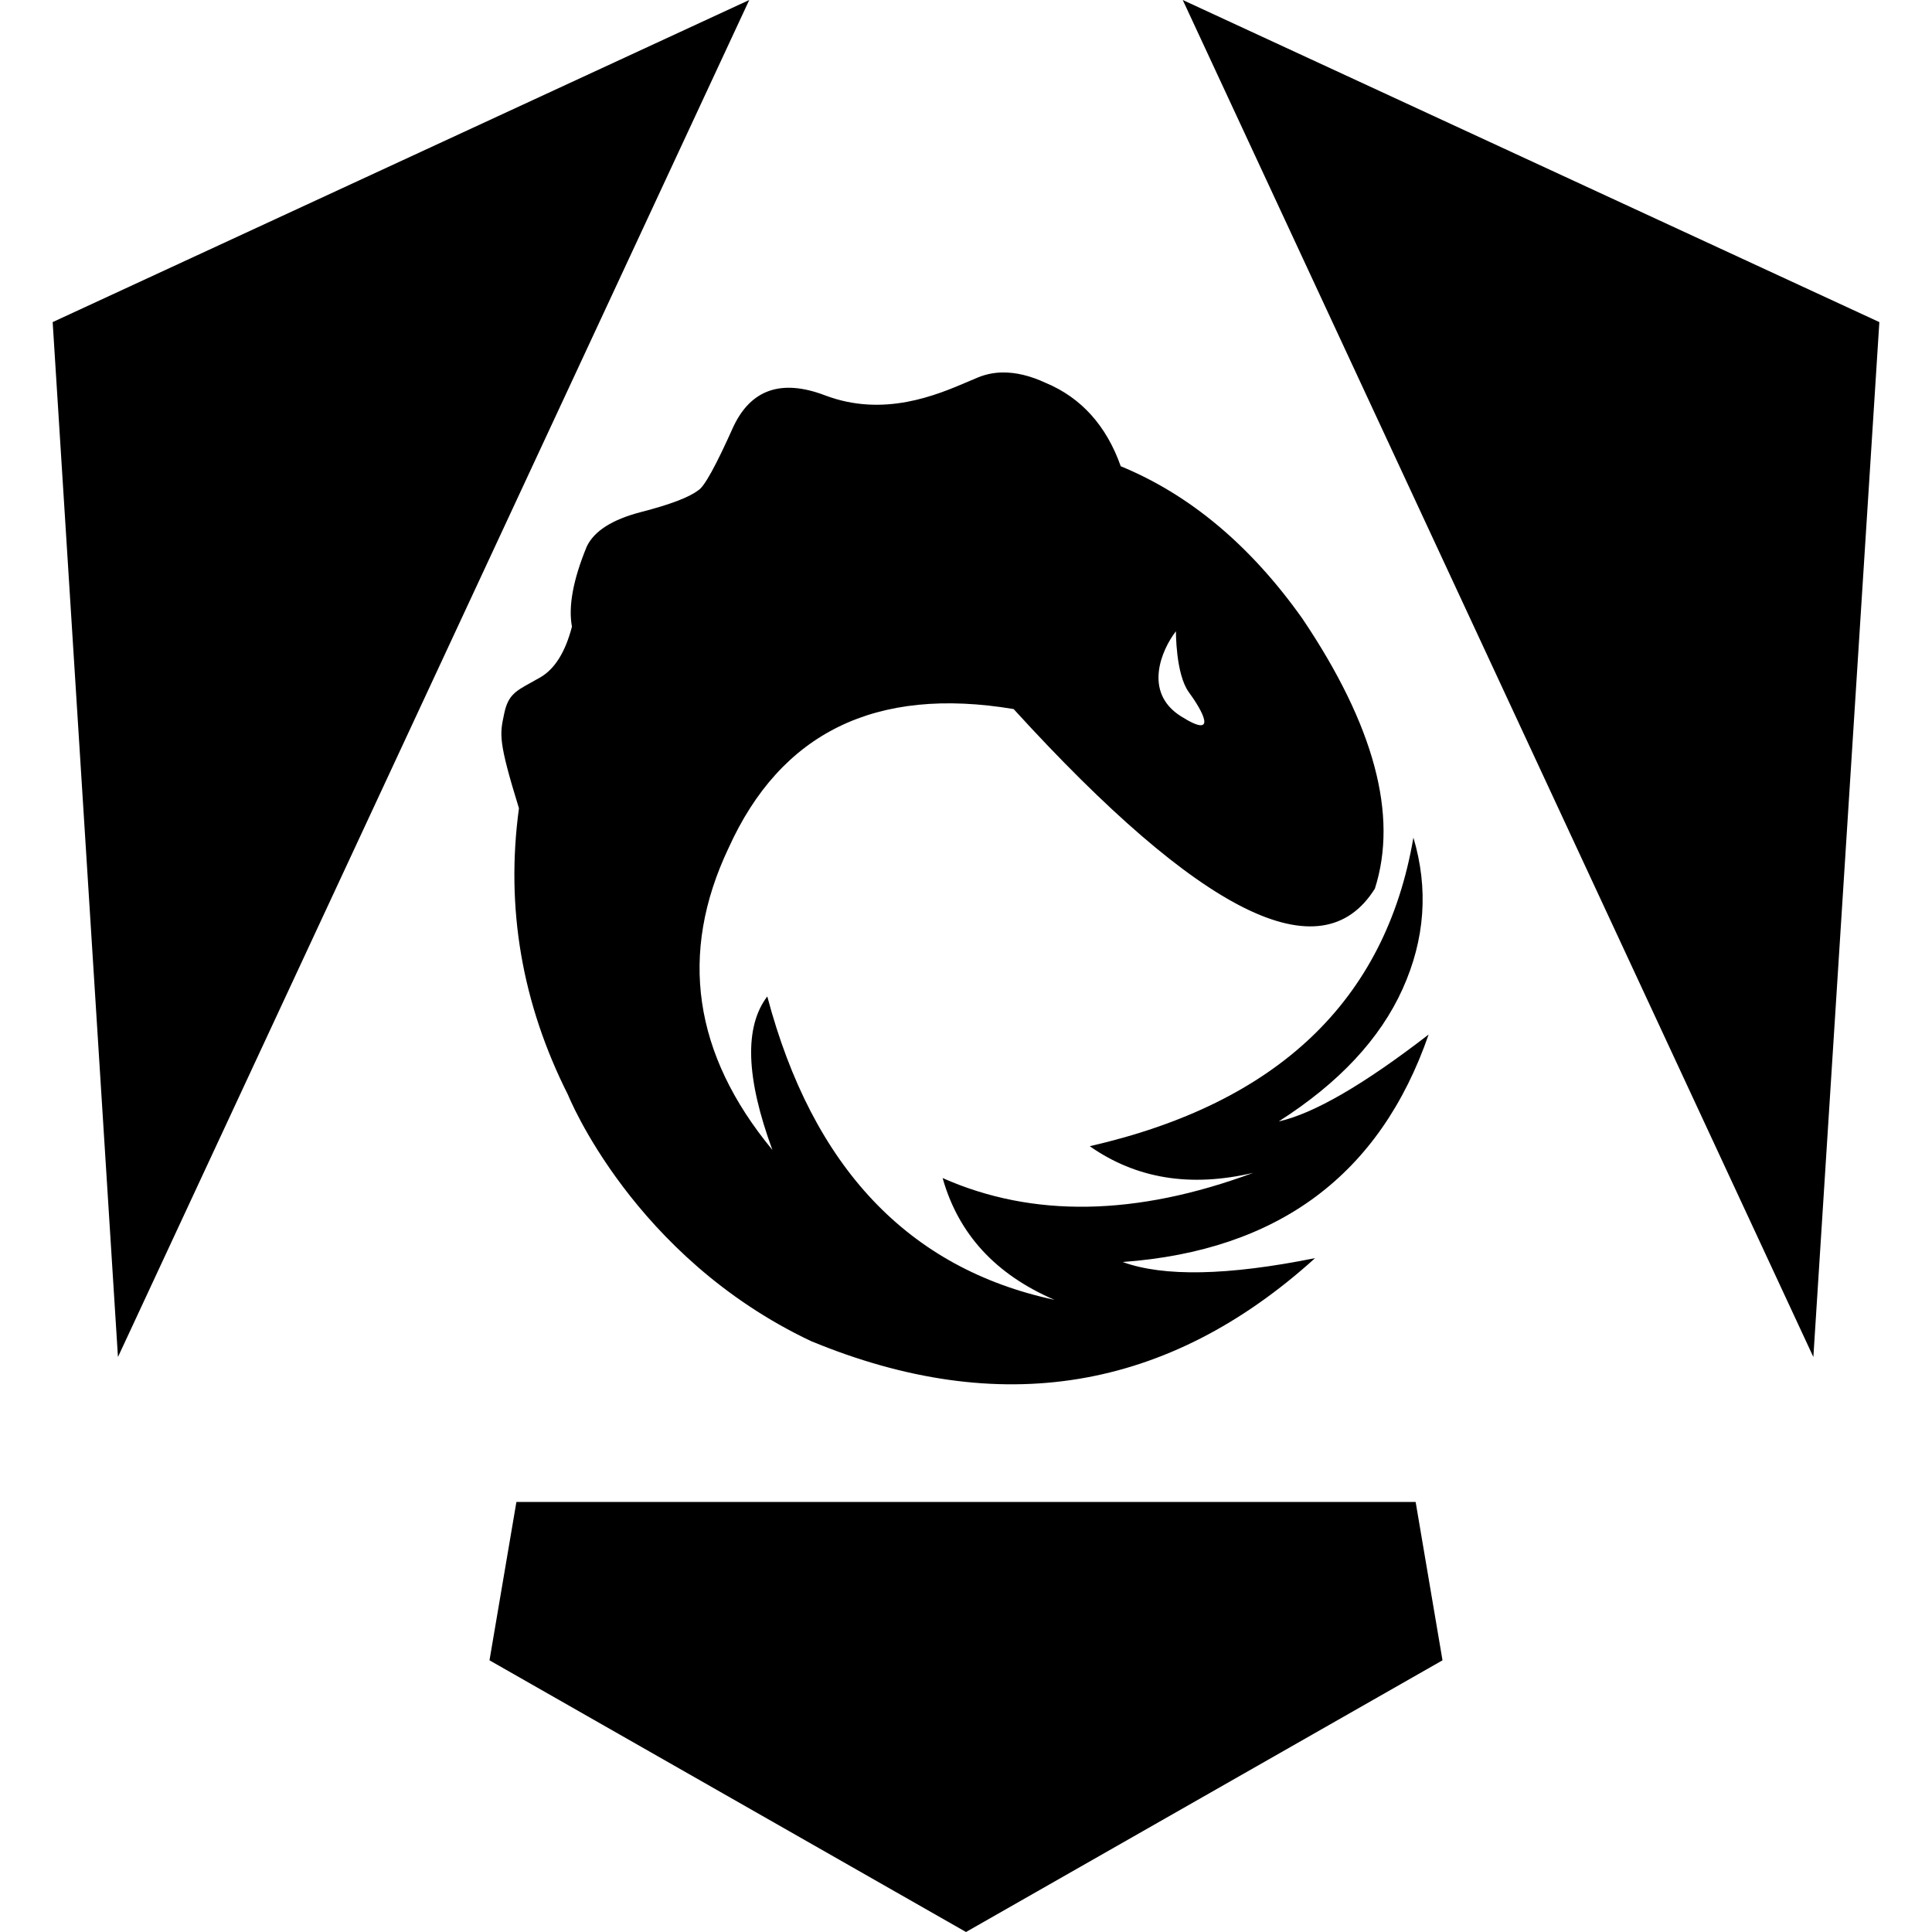
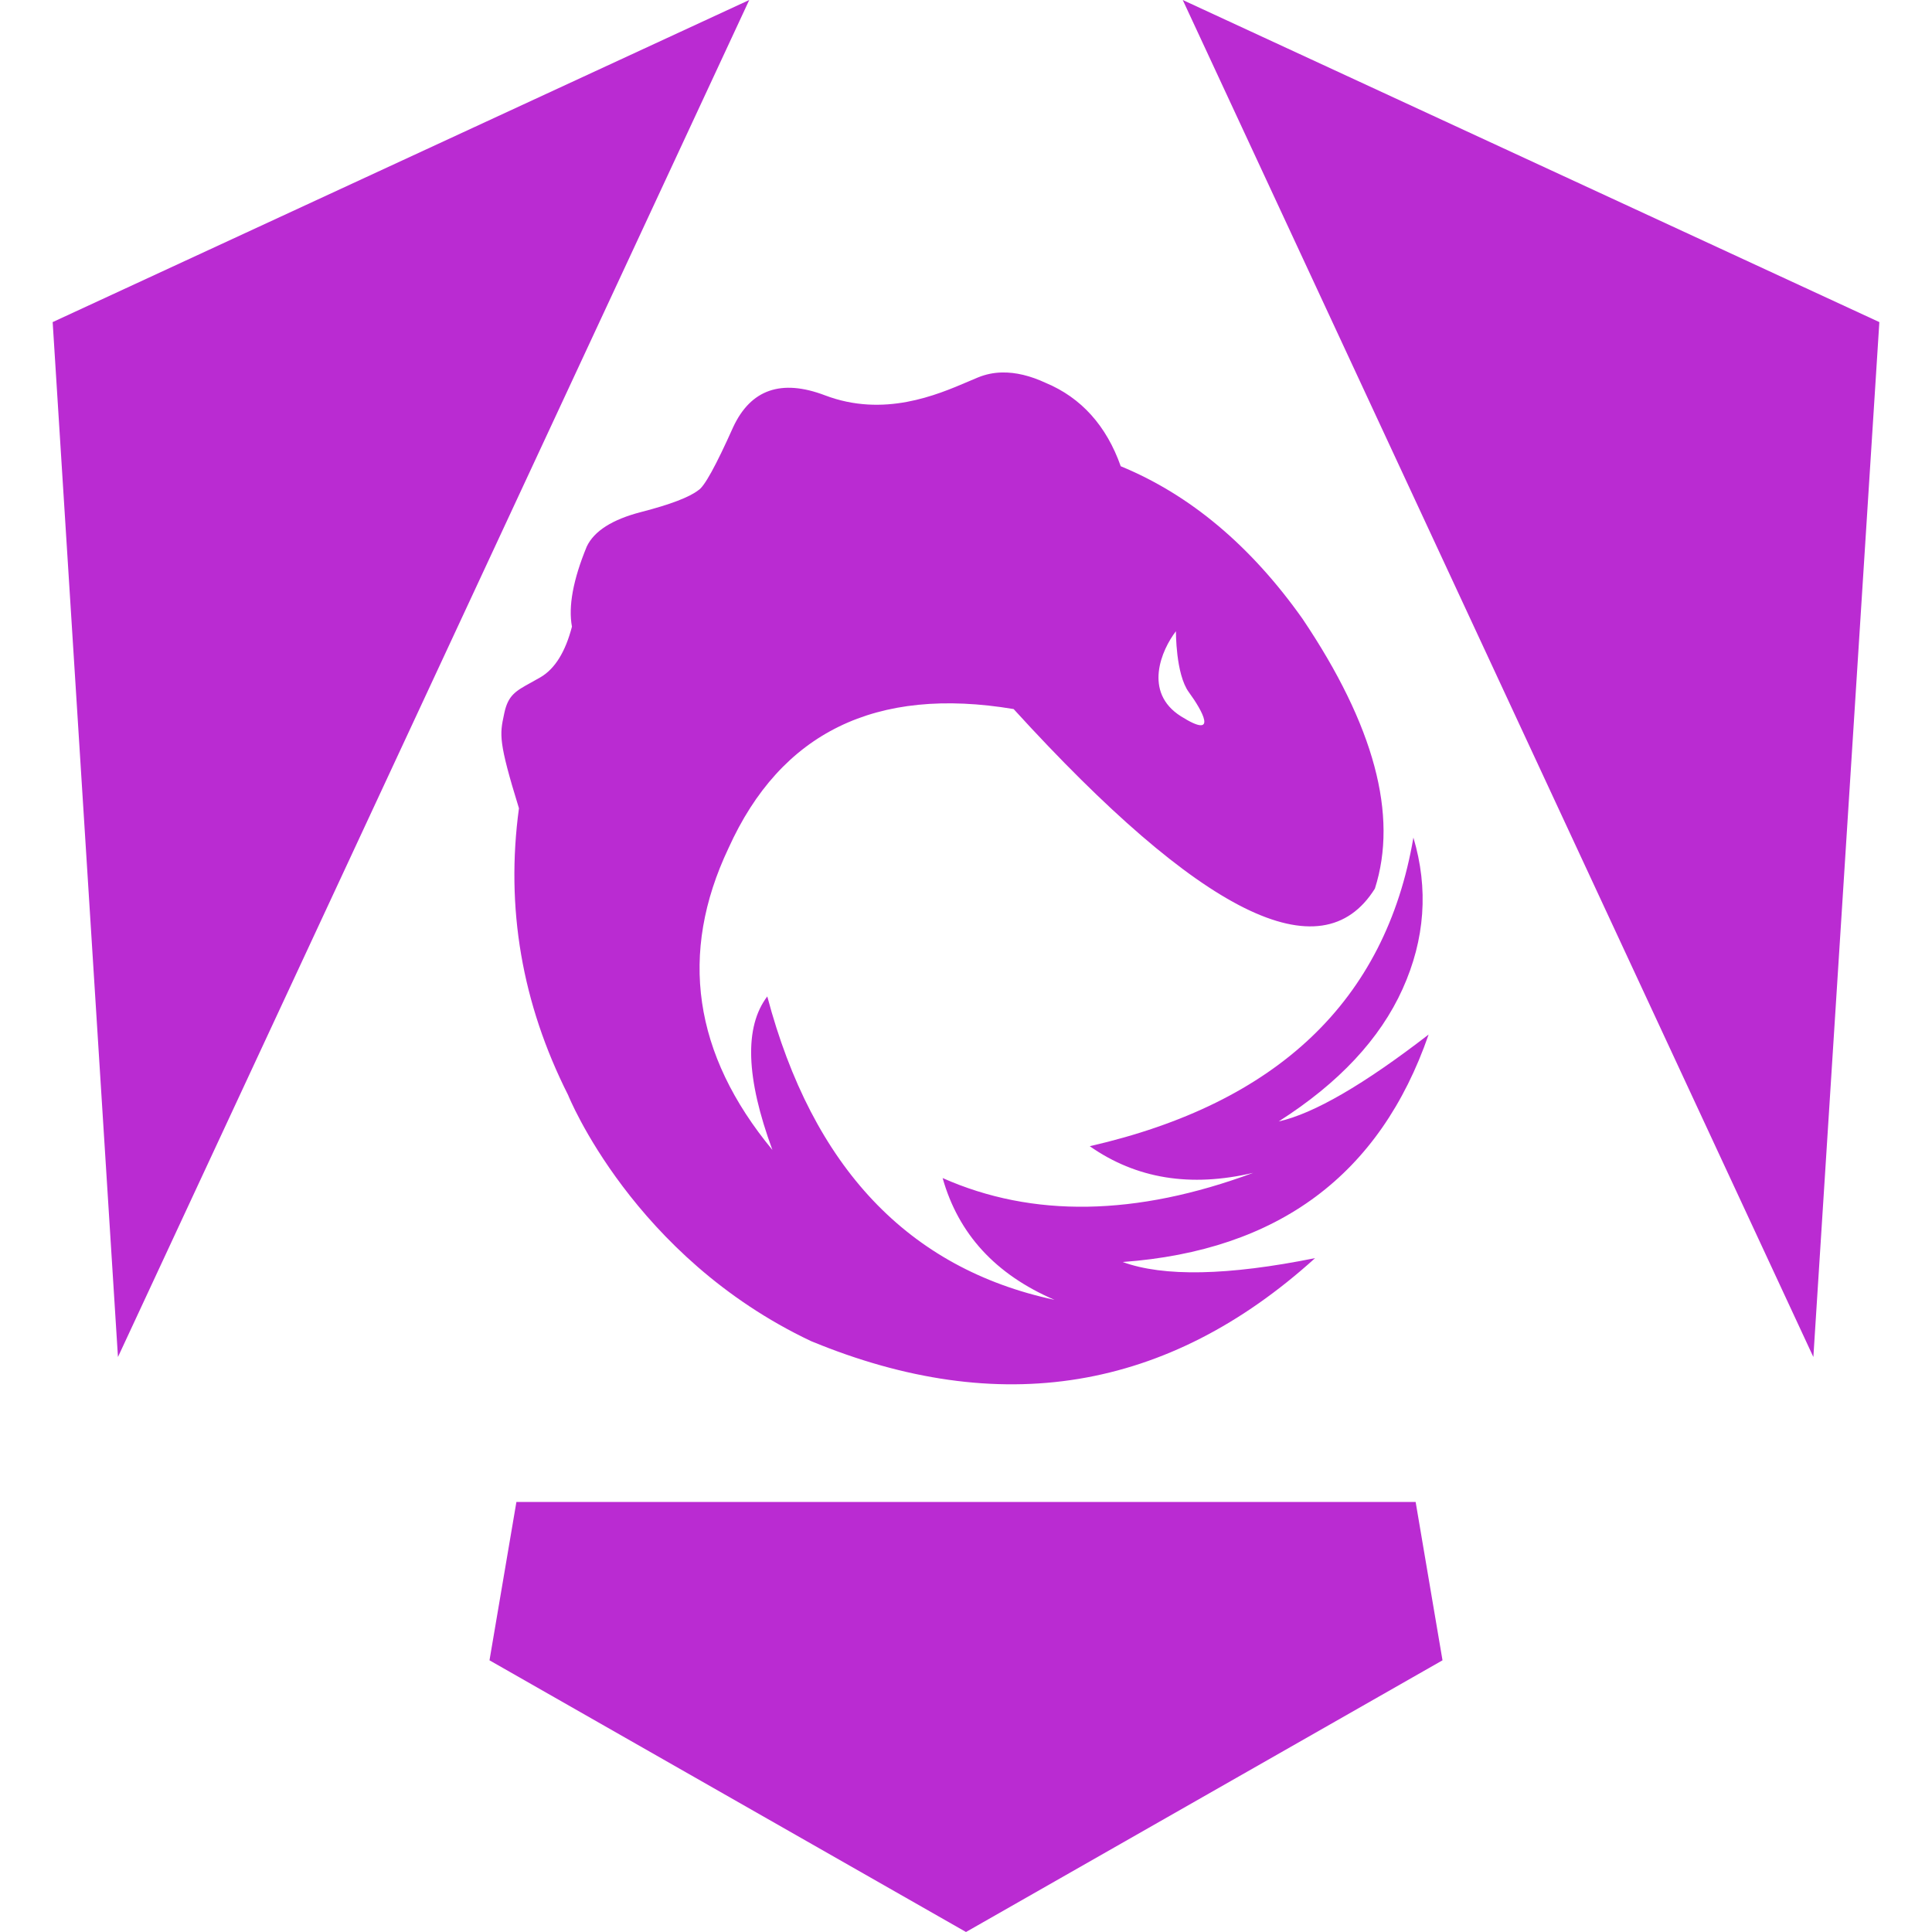
- <svg xmlns="http://www.w3.org/2000/svg" fill="none" viewBox="0 0 128 128">
-   <path fill="#000" d="M49.64 0 3.489 21.34l4.326 68.566Zm28.72 0 41.78 89.906 4.372-68.566zM66.38 24.678a4.39 4.39 0 0 0-1.566.32 39.575 39.575 0 0 0-.644.272c-2.11.903-5.613 2.403-9.516.921-2.887-1.096-4.914-.394-6.08 2.108-1.148 2.566-1.918 3.959-2.308 4.18-.594.462-1.856.946-3.778 1.44-1.92.496-3.126 1.26-3.615 2.294-.902 2.19-1.229 3.96-.98 5.305-.433 1.668-1.128 2.794-2.086 3.353a28.706 28.706 0 0 1-.637.358c-1.004.553-1.506.83-1.758 2.013l-.02.096c-.284 1.332-.38 1.773.99 6.213-.894 6.585.193 12.928 3.259 19.004-.004-.008 4.287 10.71 16.091 16.297 12.504 5.17 23.636 3.337 33.397-5.498-5.783 1.165-10.04 1.246-12.75.257 10.307-.752 17.052-5.777 20.271-15.07-4.286 3.31-7.606 5.238-9.935 5.758 3.99-2.543 6.72-5.474 8.209-8.774 1.489-3.299 1.728-6.645.717-10.035l-.004.031c-1.848 10.767-8.994 17.572-21.438 20.418 3.078 2.157 6.672 2.742 10.832 1.764-7.769 2.88-14.622 2.988-20.58.346 1.048 3.71 3.505 6.386 7.41 8.068-9.68-2.078-16.026-8.78-19.027-20.101-1.532 2.022-1.418 5.394.34 10.171-5.241-6.344-6.217-13.013-2.91-19.992 3.466-7.67 9.763-10.744 18.892-9.218C79.55 60.574 87.54 64.545 91.09 58.873c1.553-4.851-.044-10.82-4.8-17.883-3.417-4.825-7.442-8.21-12.038-10.1-.941-2.67-2.614-4.54-4.963-5.519-1.023-.477-1.997-.714-2.908-.693zM77.909 41.82s-.023 2.846.856 4.041c.878 1.196 2.003 3.188-.524 1.596-2.526-1.592-1.273-4.42-.332-5.637zM34.213 99.51 32.43 110 64 128l31.57-18-1.78-10.49Z" />
+ <svg xmlns="http://www.w3.org/2000/svg" viewBox="0 0 128 128">
+   <path fill="#ba2bd2" d="M49.64 0 3.489 21.34l4.326 68.566Zm28.72 0 41.78 89.906 4.372-68.566zM66.38 24.678a4.39 4.39 0 0 0-1.566.32 39.575 39.575 0 0 0-.644.272c-2.11.903-5.613 2.403-9.516.921-2.887-1.096-4.914-.394-6.08 2.108-1.148 2.566-1.918 3.959-2.308 4.18-.594.462-1.856.946-3.778 1.44-1.92.496-3.126 1.26-3.615 2.294-.902 2.19-1.229 3.96-.98 5.305-.433 1.668-1.128 2.794-2.086 3.353a28.706 28.706 0 0 1-.637.358c-1.004.553-1.506.83-1.758 2.013l-.02.096c-.284 1.332-.38 1.773.99 6.213-.894 6.585.193 12.928 3.259 19.004-.004-.008 4.287 10.71 16.091 16.297 12.504 5.17 23.636 3.337 33.397-5.498-5.783 1.165-10.04 1.246-12.75.257 10.307-.752 17.052-5.777 20.271-15.07-4.286 3.31-7.606 5.238-9.935 5.758 3.99-2.543 6.72-5.474 8.209-8.774 1.489-3.299 1.728-6.645.717-10.035l-.004.031c-1.848 10.767-8.994 17.572-21.438 20.418 3.078 2.157 6.672 2.742 10.832 1.764-7.769 2.88-14.622 2.988-20.58.346 1.048 3.71 3.505 6.386 7.41 8.068-9.68-2.078-16.026-8.78-19.027-20.101-1.532 2.022-1.418 5.394.34 10.171-5.241-6.344-6.217-13.013-2.91-19.992 3.466-7.67 9.763-10.744 18.892-9.218C79.55 60.574 87.54 64.545 91.09 58.873c1.553-4.851-.044-10.82-4.8-17.883-3.417-4.825-7.442-8.21-12.038-10.1-.941-2.67-2.614-4.54-4.963-5.519-1.023-.477-1.997-.714-2.908-.693zM77.909 41.82s-.023 2.846.856 4.041c.878 1.196 2.003 3.188-.524 1.596-2.526-1.592-1.273-4.42-.332-5.637zM34.213 99.51 32.43 110 64 128l31.57-18-1.78-10.49Z" />
</svg>
